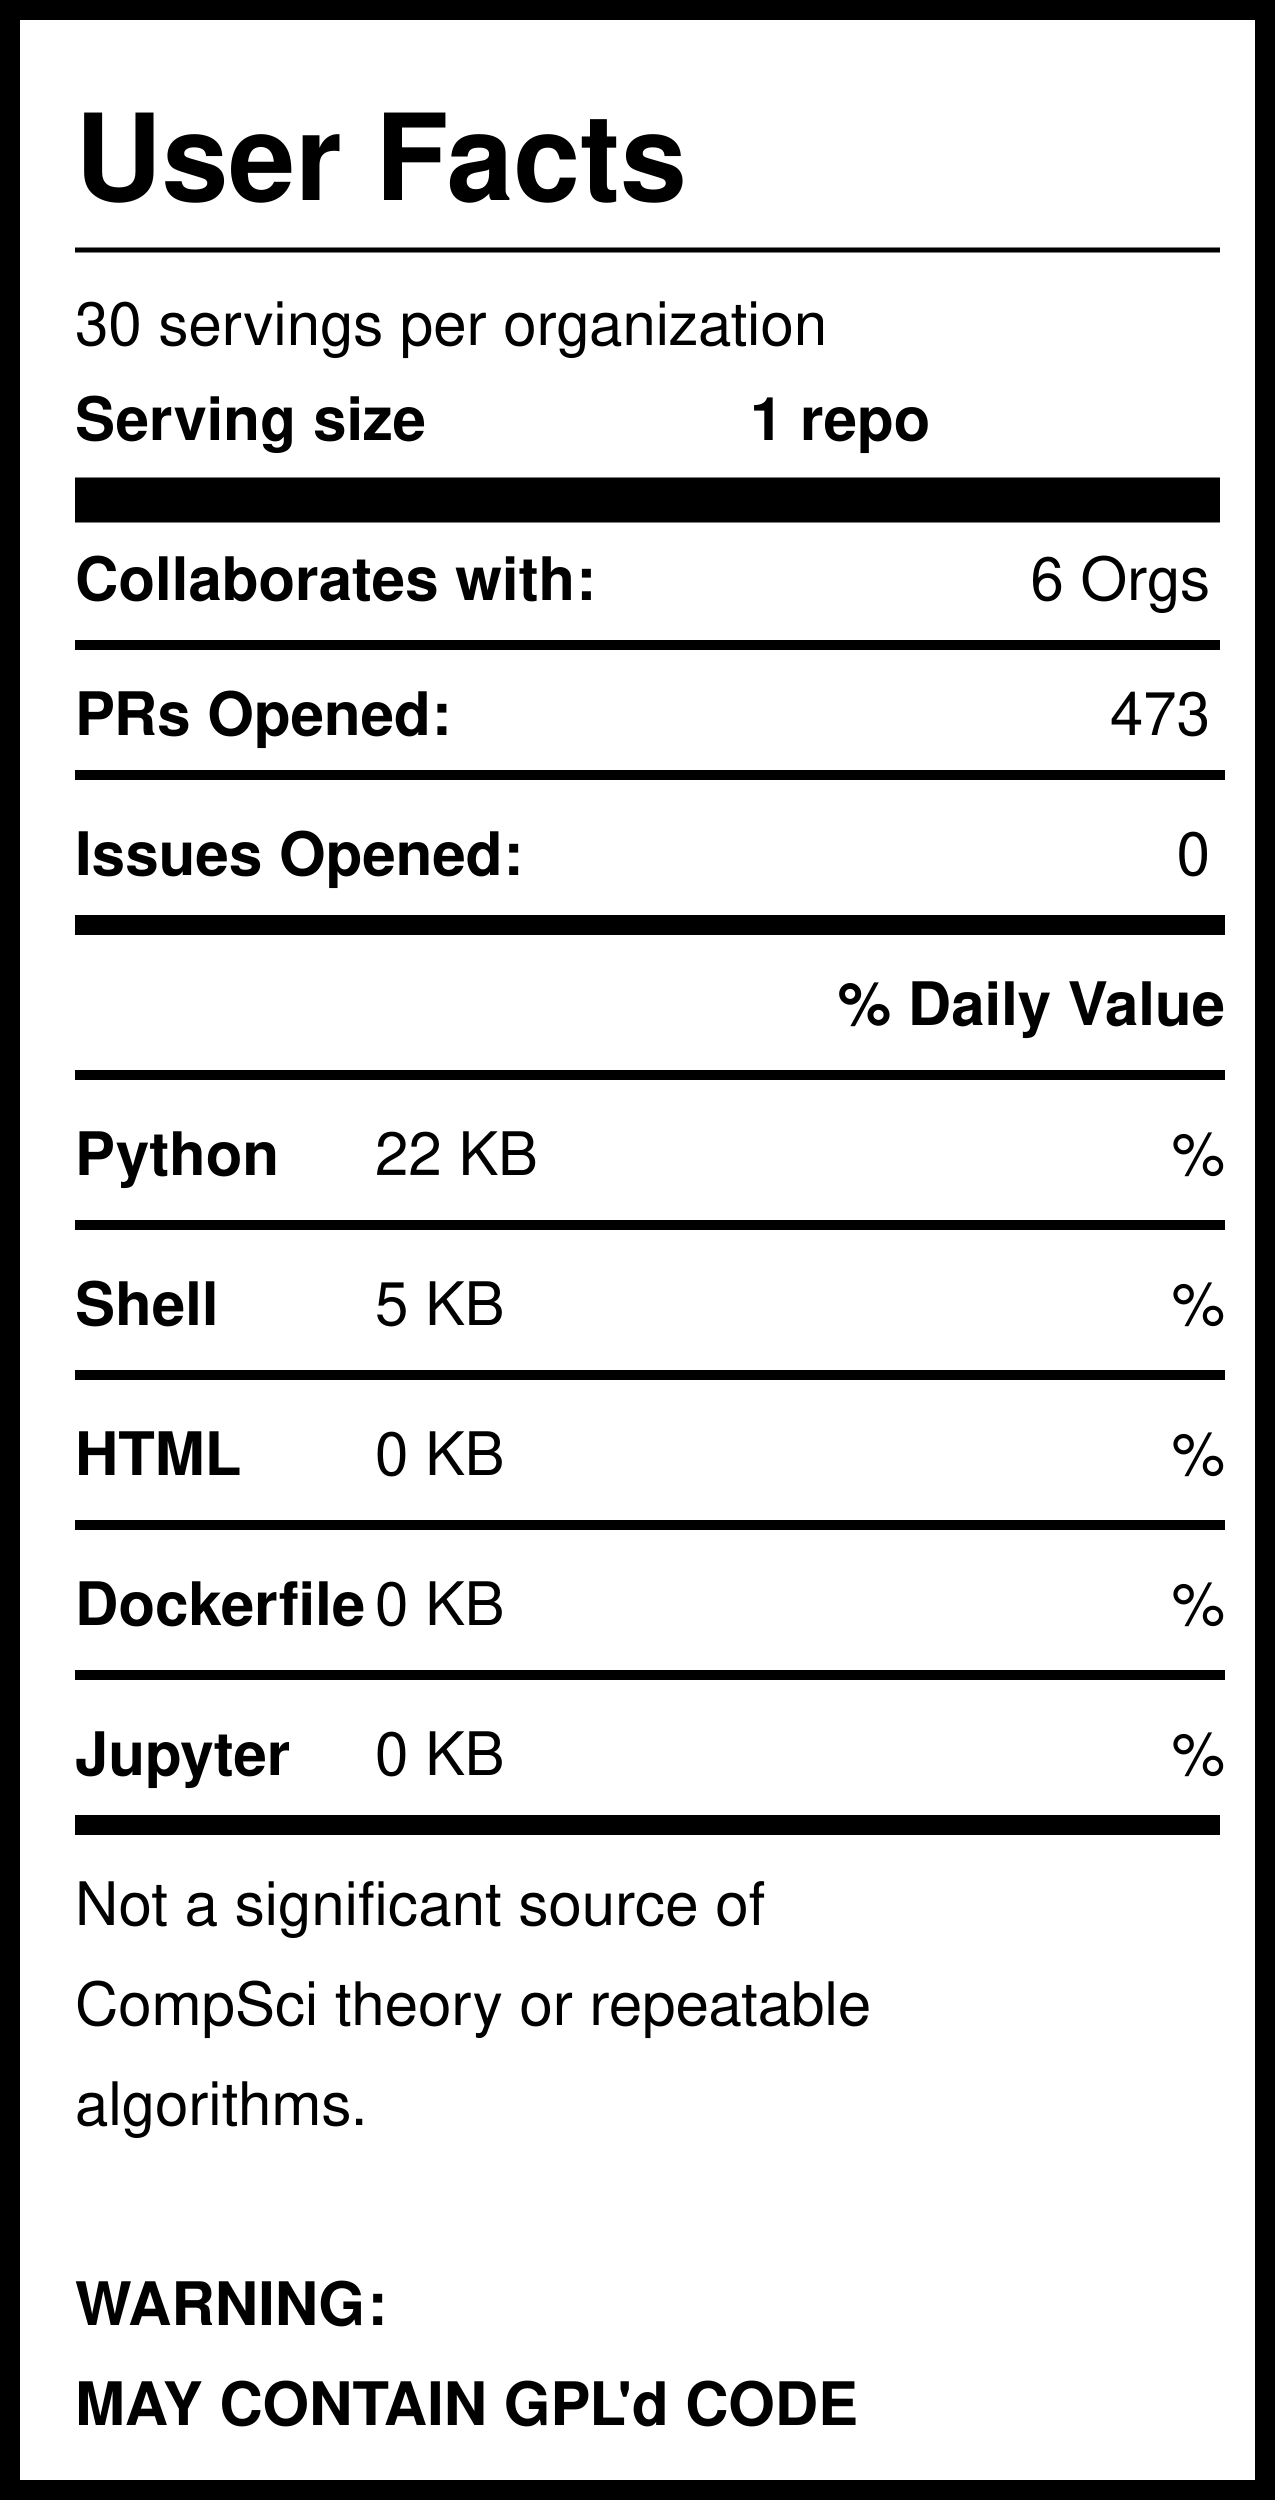
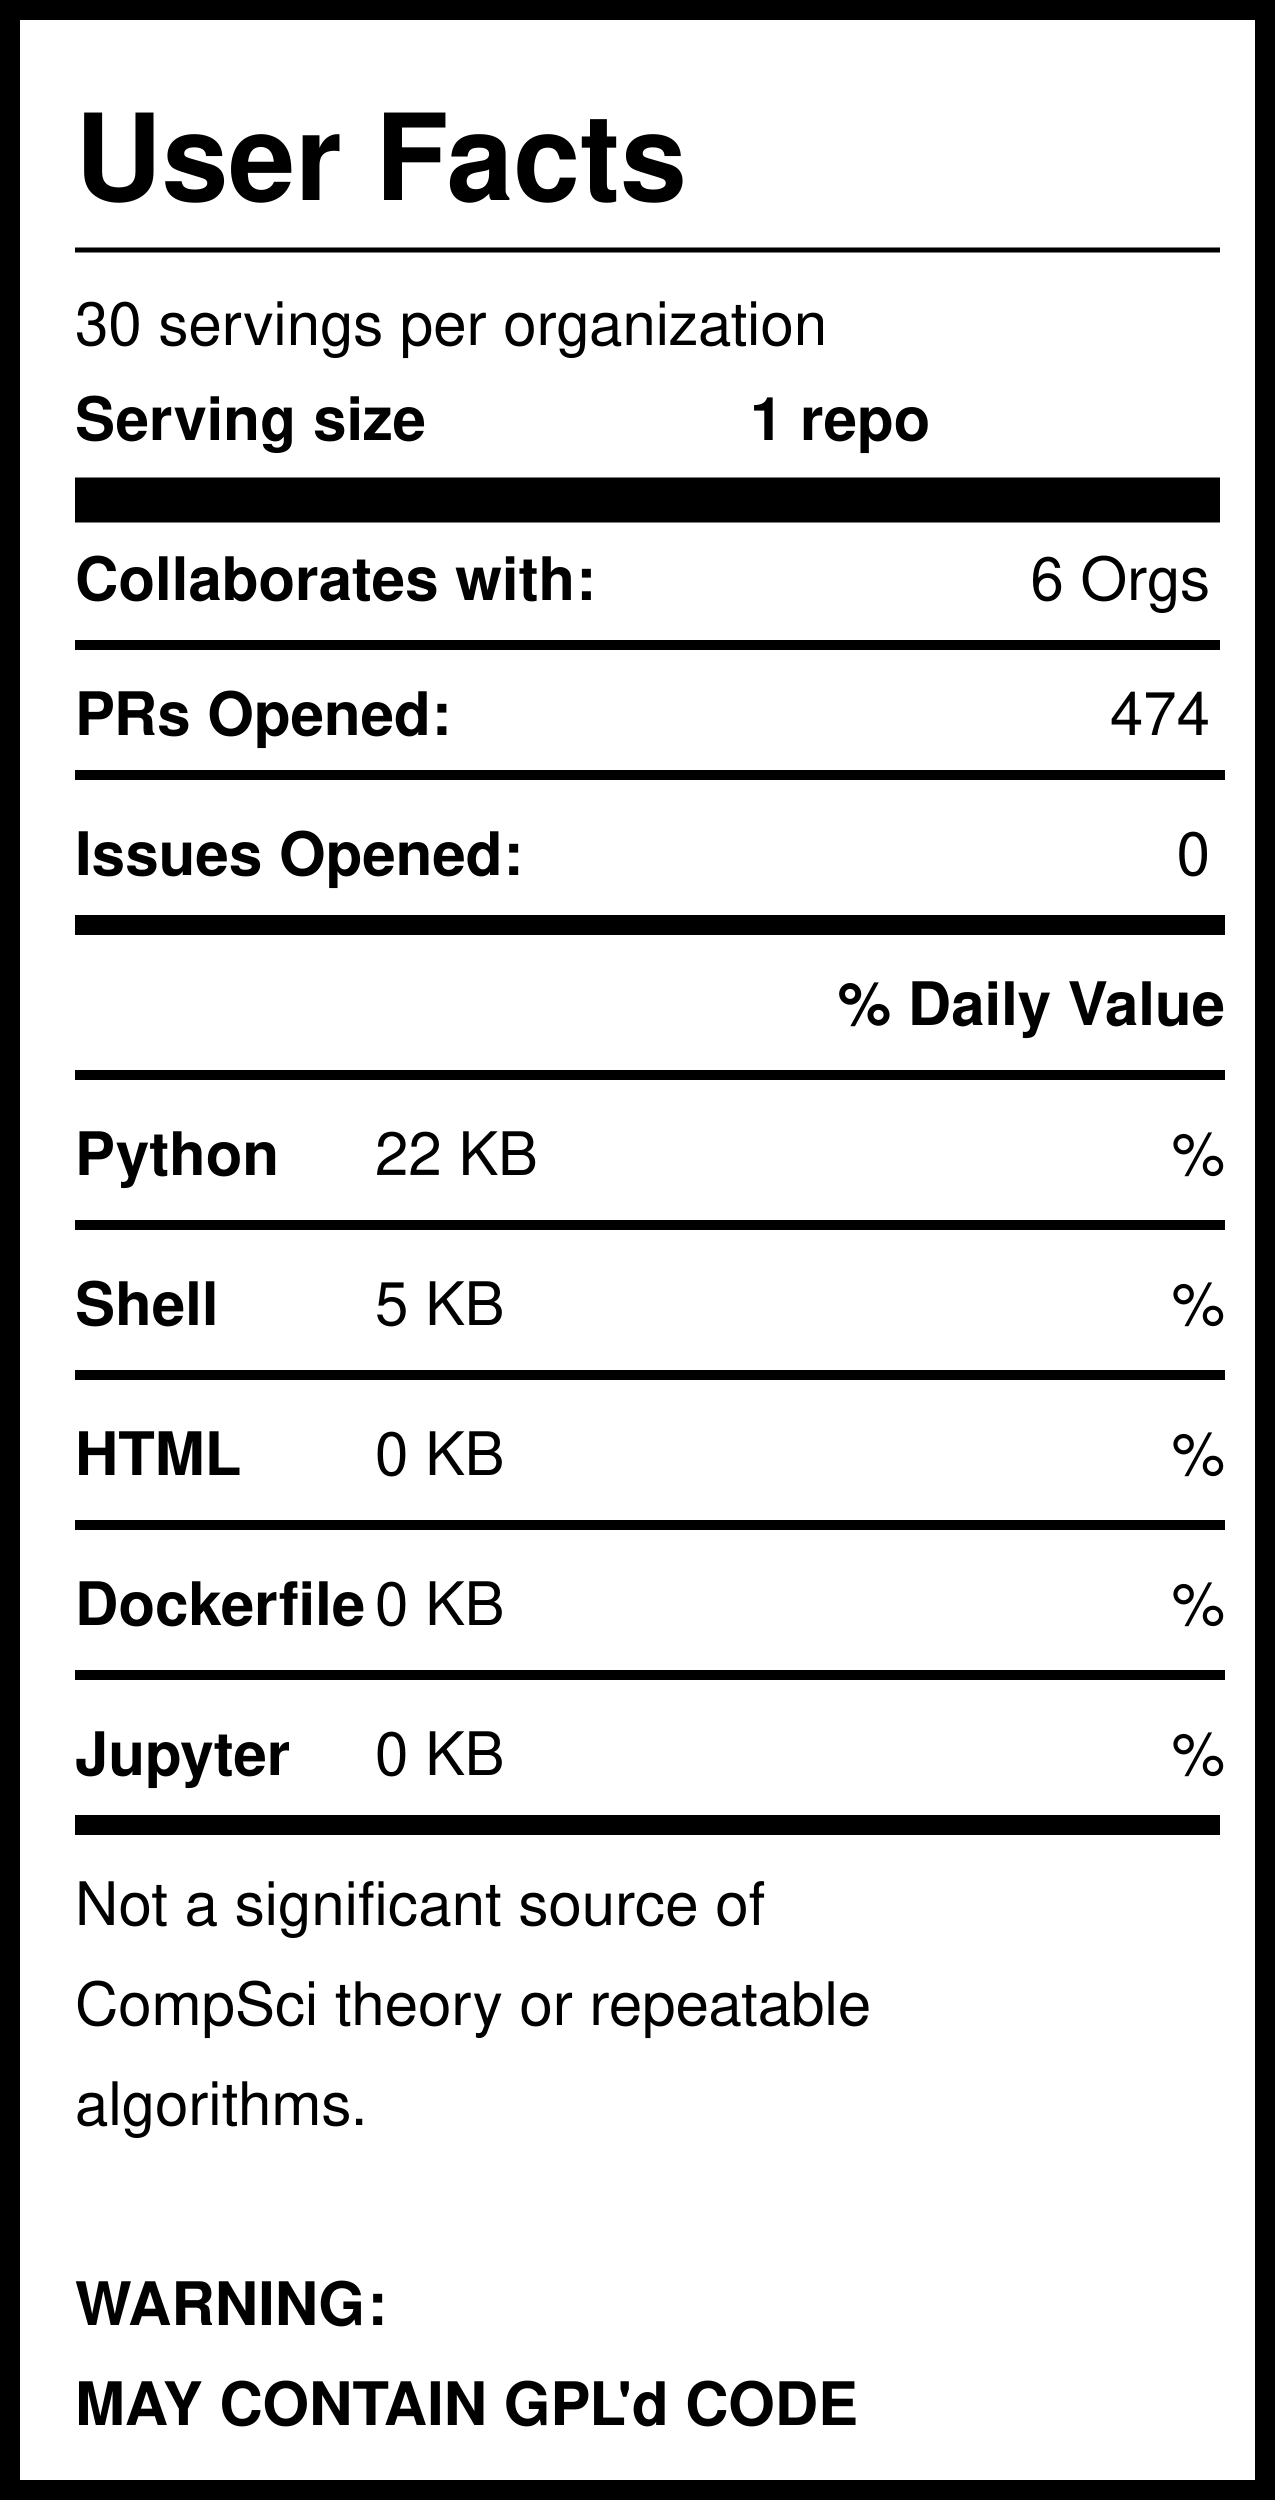
<svg xmlns="http://www.w3.org/2000/svg" version="1.1" width="255" height="500" style="background: white">
  <svg width="255" height="500">
    <rect width="255" height="500" style="fill:rgb(255,255,255);stroke-width:8;stroke:rgb(0,0,0)" />
    <text x="15" y="40" font-family="Helvetica" font-weight="bold" font-size="2em">User Facts</text>
    <line x1="15" y1="50" x2="244" y2="50" style="stroke:rgb(0,0,0);stroke-width:1" />
    <text x="15" y="69" font-family="Helvetica" lengthAdjust="spacingAndGlyphs">30 servings per organization</text>
    <text x="15" y="88" font-family="Helvetica" font-weight="bold" lengthAdjust="spacingAndGlyphs">Serving size</text>
    <text x="150" y="88" font-family="Helvetica" font-weight="bold" lengthAdjust="spacingAndGlyphs">1 repo</text>
    <line x1="15" y1="100" x2="244" y2="100" style="stroke:rgb(0,0,0);stroke-width:9" />
    <text x="15" y="120" font-family="Helvetica" font-weight="bold" lengthAdjust="spacingAndGlyphs">Collaborates with:</text>
    <text x="242" y="120" font-family="Helvetica" text-anchor="end" lengthAdjust="spacingAndGlyphs">6 Orgs</text>
    <line x1="15" y1="129" x2="244" y2="129" style="stroke:rgb(0,0,0);stroke-width:2" />
    <text x="15" y="147" font-family="Helvetica" font-weight="bold" lengthAdjust="spacingAndGlyphs">PRs Opened:</text>
-     <text x="242" y="147" font-family="Helvetica" text-anchor="end" lengthAdjust="spacingAndGlyphs">473</text>
+     <text x="242" y="147" font-family="Helvetica" text-anchor="end" lengthAdjust="spacingAndGlyphs">474</text>
    <text x="15" y="175" font-family="Helvetica" font-weight="bold" lengthAdjust="spacingAndGlyphs">Issues Opened:</text>
    <text x="242" y="175" font-family="Helvetica" lengthAdjust="spacingAndGlyphs" text-anchor="end">0</text>
    <line x1="15" y1="185" x2="245" y2="185" style="stroke:rgb(0,0,0);stroke-width:4" />
    <line x1="15" y1="155" x2="245" y2="155" style="stroke:rgb(0,0,0);stroke-width:2" />
    <text x="245" y="205" font-family="Helvetica" font-weight="bold" text-anchor="end" lengthAdjust="spacingAndGlyphs">% Daily Value</text>
    <line x1="15" y1="215" x2="245" y2="215" style="stroke:rgb(0,0,0);stroke-width:2" />
    <text x="15" y="235" font-family="Helvetica" font-weight="bold" lengthAdjust="spacingAndGlyphs">Python</text>
    <text x="75" y="235" font-family="Helvetica" lengthAdjust="spacingAndGlyphs">22 KB</text>
    <text x="245" y="235" font-family="Helvetica" lengthAdjust="spacingAndGlyphs" text-anchor="end">%</text>
    <line x1="15" y1="245" x2="245" y2="245" style="stroke:rgb(0,0,0);stroke-width:2" />
    <text x="15" y="265" font-family="Helvetica" font-weight="bold" lengthAdjust="spacingAndGlyphs">Shell</text>
    <text x="75" y="265" font-family="Helvetica" lengthAdjust="spacingAndGlyphs">5 KB</text>
    <text x="245" y="265" font-family="Helvetica" lengthAdjust="spacingAndGlyphs" text-anchor="end">%</text>
    <line x1="15" y1="275" x2="245" y2="275" style="stroke:rgb(0,0,0);stroke-width:2" />
    <text x="15" y="295" font-family="Helvetica" font-weight="bold" lengthAdjust="spacingAndGlyphs">HTML</text>
    <text x="75" y="295" font-family="Helvetica" lengthAdjust="spacingAndGlyphs">0 KB</text>
    <text x="245" y="295" font-family="Helvetica" lengthAdjust="spacingAndGlyphs" text-anchor="end">%</text>
    <line x1="15" y1="305" x2="245" y2="305" style="stroke:rgb(0,0,0);stroke-width:2" />
    <text x="15" y="325" font-family="Helvetica" font-weight="bold" lengthAdjust="spacingAndGlyphs">Dockerfile</text>
    <text x="75" y="325" font-family="Helvetica" lengthAdjust="spacingAndGlyphs">0 KB</text>
    <text x="245" y="325" font-family="Helvetica" lengthAdjust="spacingAndGlyphs" text-anchor="end">%</text>
    <line x1="15" y1="335" x2="245" y2="335" style="stroke:rgb(0,0,0);stroke-width:2" />
    <text x="15" y="355" font-family="Helvetica" font-weight="bold" lengthAdjust="spacingAndGlyphs">Jupyter</text>
    <text x="75" y="355" font-family="Helvetica" lengthAdjust="spacingAndGlyphs">0 KB</text>
    <text x="245" y="355" font-family="Helvetica" lengthAdjust="spacingAndGlyphs" text-anchor="end">%</text>
    <line x1="15" y1="365" x2="244" y2="365" style="stroke:rgb(0,0,0);stroke-width:4" />
    <text id="Warning1" x="15" y="385" font-family="Helvetica" lengthAdjust="spacingAndGlyphs">Not a significant source of </text>
    <text id="Warning2" x="15" y="405" font-family="Helvetica" lengthAdjust="spacingAndGlyphs">CompSci theory or repeatable</text>
    <text id="Warning3" x="15" y="425" font-family="Helvetica" lengthAdjust="spacingAndGlyphs">algorithms. </text>
    <text id="GPL1" x="15" y="465" font-family="Helvetica" font-weight="bold" lengthAdjust="spacingAndGlyphs">WARNING:</text>
    <text id="GPL2" x="15" y="485" font-family="Helvetica" font-weight="bold" lengthAdjust="spacingAndGlyphs">MAY CONTAIN GPL'd CODE</text>
  </svg>
</svg>
